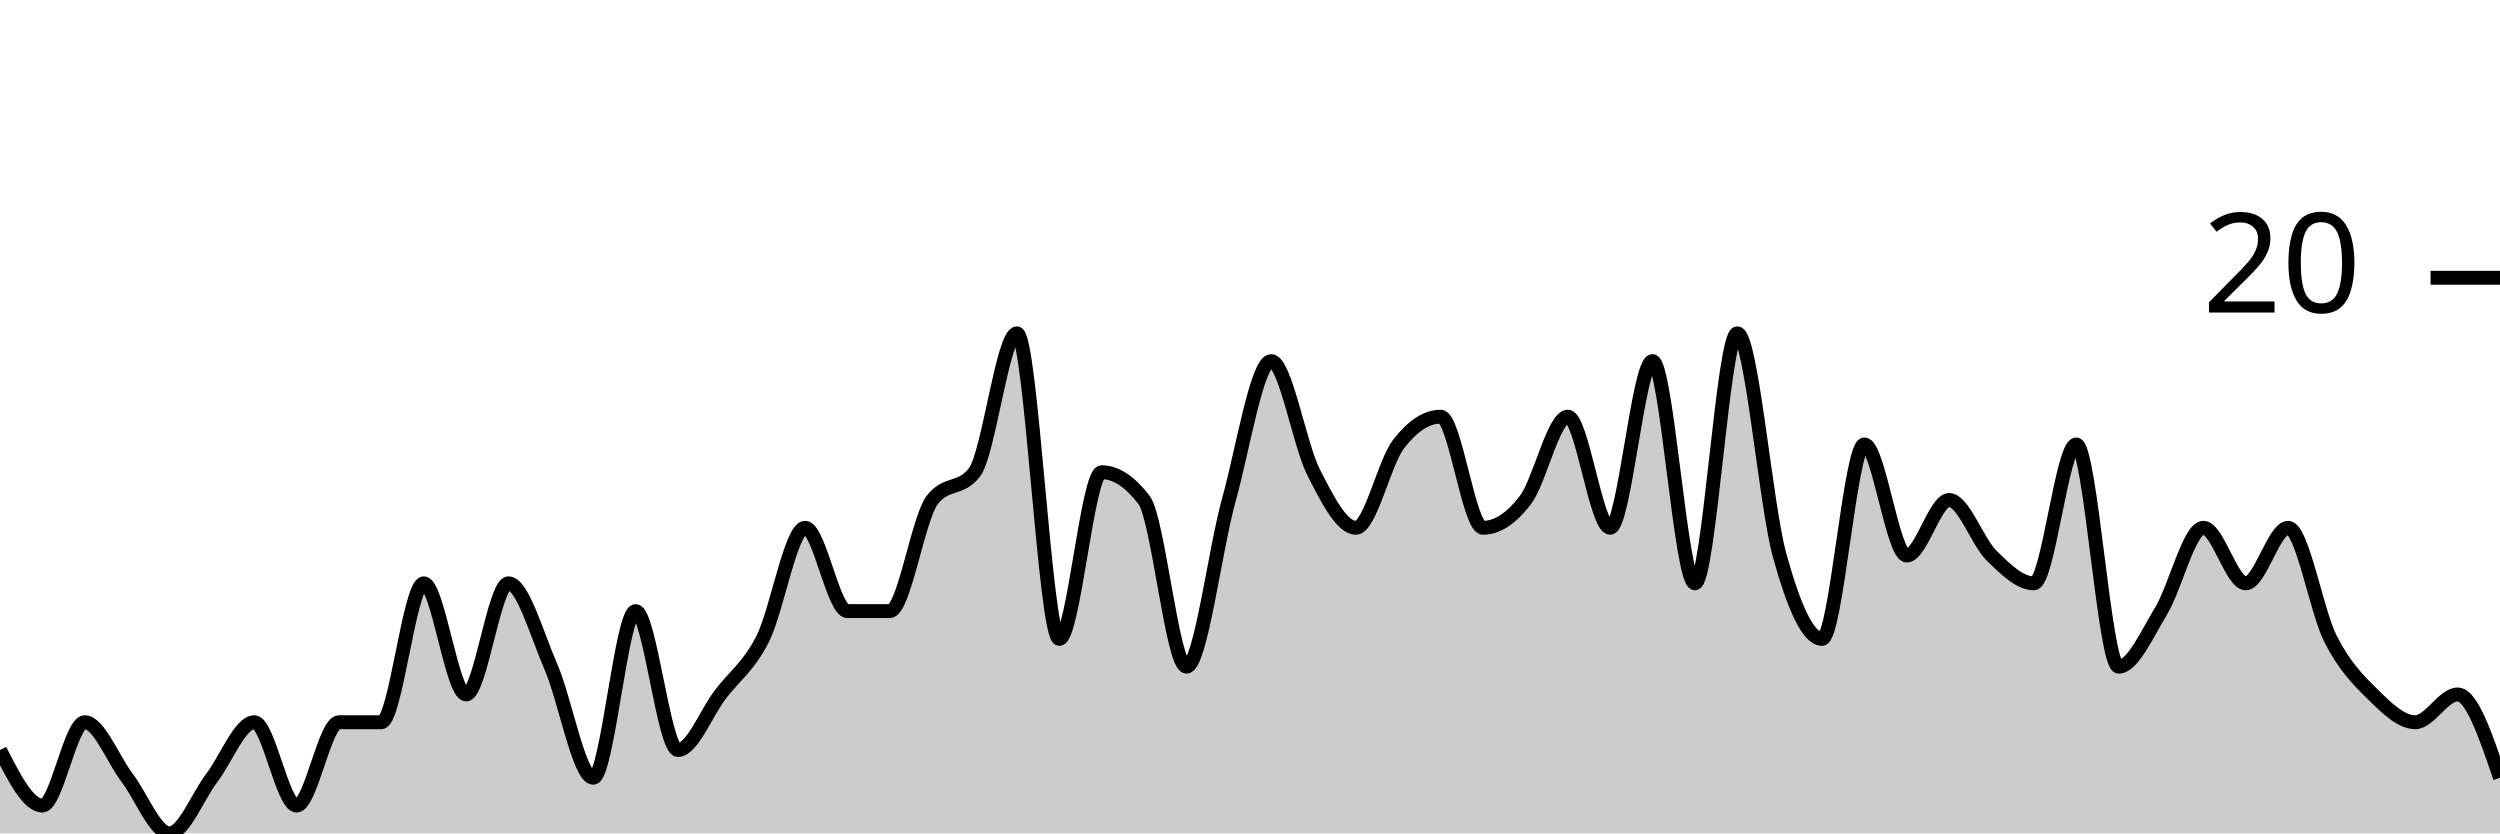
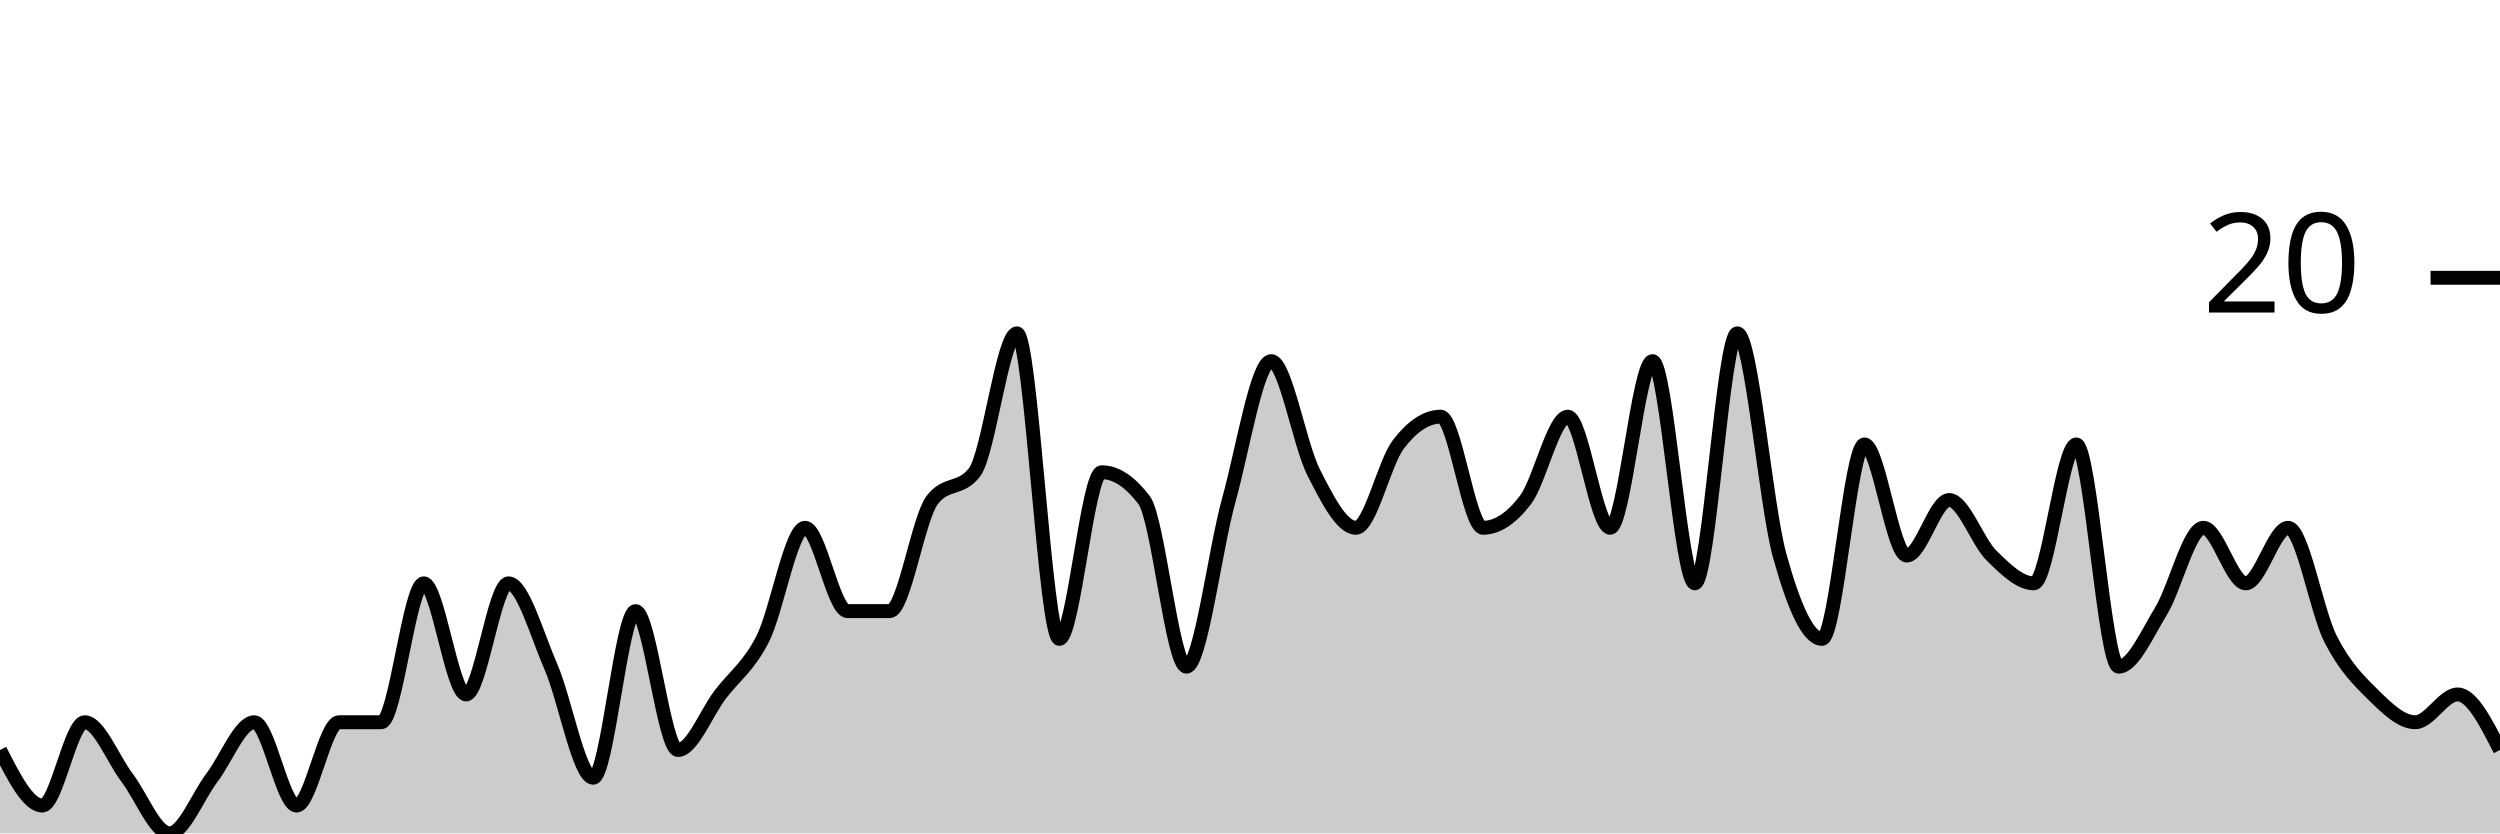
<svg xmlns="http://www.w3.org/2000/svg" viewBox="0 0 180 60">
  <g transform="translate(0,20)">
-     <path class="area" fill="rgba(0, 0, 0, 0.2)" d="M0,34C1.017,36,2.034,38,3.051,38C4.068,38,5.085,32,6.102,32C7.119,32,8.136,34.667,9.153,36C10.169,37.333,11.186,40,12.203,40C13.22,40,14.237,37.333,15.254,36C16.271,34.667,17.288,32,18.305,32C19.322,32,20.339,38,21.356,38C22.373,38,23.39,32,24.407,32C25.424,32,26.441,32,27.458,32C28.475,32,29.492,22,30.508,22C31.525,22,32.542,30,33.559,30C34.576,30,35.593,22,36.61,22C37.627,22,38.644,25.667,39.661,28C40.678,30.333,41.695,36,42.712,36C43.729,36,44.746,24,45.763,24C46.78,24,47.797,34,48.814,34C49.831,34,50.847,31.333,51.864,30C52.881,28.667,53.898,28,54.915,26C55.932,24,56.949,18,57.966,18C58.983,18,60,24,61.017,24C62.034,24,63.051,24,64.068,24C65.085,24,66.102,17.333,67.119,16C68.136,14.667,69.153,15.333,70.169,14C71.186,12.667,72.203,4,73.22,4C74.237,4,75.254,26,76.271,26C77.288,26,78.305,14,79.322,14C80.339,14,81.356,14.667,82.373,16C83.39,17.333,84.407,28,85.424,28C86.441,28,87.458,19.667,88.475,16C89.492,12.333,90.508,6,91.525,6C92.542,6,93.559,12,94.576,14C95.593,16,96.61,18,97.627,18C98.644,18,99.661,13.333,100.678,12C101.695,10.667,102.712,10,103.729,10C104.746,10,105.763,18,106.78,18C107.797,18,108.814,17.333,109.831,16C110.847,14.667,111.864,10,112.881,10C113.898,10,114.915,18,115.932,18C116.949,18,117.966,6,118.983,6C120,6,121.017,22,122.034,22C123.051,22,124.068,4,125.085,4C126.102,4,127.119,16.333,128.136,20C129.153,23.667,130.169,26,131.186,26C132.203,26,133.22,12,134.237,12C135.254,12,136.271,20,137.288,20C138.305,20,139.322,16,140.339,16C141.356,16,142.373,19,143.39,20C144.407,21,145.424,22,146.441,22C147.458,22,148.475,12,149.492,12C150.508,12,151.525,28,152.542,28C153.559,28,154.576,25.667,155.593,24C156.61,22.333,157.627,18,158.644,18C159.661,18,160.678,22,161.695,22C162.712,22,163.729,18,164.746,18C165.763,18,166.78,24,167.797,26C168.814,28,169.831,29,170.847,30C171.864,31,172.881,32,173.898,32C174.915,32,175.932,30,176.949,30C177.966,30,178.983,33,180,36L180,40C178.983,40,177.966,40,176.949,40C175.932,40,174.915,40,173.898,40C172.881,40,171.864,40,170.847,40C169.831,40,168.814,40,167.797,40C166.78,40,165.763,40,164.746,40C163.729,40,162.712,40,161.695,40C160.678,40,159.661,40,158.644,40C157.627,40,156.61,40,155.593,40C154.576,40,153.559,40,152.542,40C151.525,40,150.508,40,149.492,40C148.475,40,147.458,40,146.441,40C145.424,40,144.407,40,143.39,40C142.373,40,141.356,40,140.339,40C139.322,40,138.305,40,137.288,40C136.271,40,135.254,40,134.237,40C133.22,40,132.203,40,131.186,40C130.169,40,129.153,40,128.136,40C127.119,40,126.102,40,125.085,40C124.068,40,123.051,40,122.034,40C121.017,40,120,40,118.983,40C117.966,40,116.949,40,115.932,40C114.915,40,113.898,40,112.881,40C111.864,40,110.847,40,109.831,40C108.814,40,107.797,40,106.78,40C105.763,40,104.746,40,103.729,40C102.712,40,101.695,40,100.678,40C99.661,40,98.644,40,97.627,40C96.61,40,95.593,40,94.576,40C93.559,40,92.542,40,91.525,40C90.508,40,89.492,40,88.475,40C87.458,40,86.441,40,85.424,40C84.407,40,83.39,40,82.373,40C81.356,40,80.339,40,79.322,40C78.305,40,77.288,40,76.271,40C75.254,40,74.237,40,73.22,40C72.203,40,71.186,40,70.169,40C69.153,40,68.136,40,67.119,40C66.102,40,65.085,40,64.068,40C63.051,40,62.034,40,61.017,40C60,40,58.983,40,57.966,40C56.949,40,55.932,40,54.915,40C53.898,40,52.881,40,51.864,40C50.847,40,49.831,40,48.814,40C47.797,40,46.78,40,45.763,40C44.746,40,43.729,40,42.712,40C41.695,40,40.678,40,39.661,40C38.644,40,37.627,40,36.61,40C35.593,40,34.576,40,33.559,40C32.542,40,31.525,40,30.508,40C29.492,40,28.475,40,27.458,40C26.441,40,25.424,40,24.407,40C23.39,40,22.373,40,21.356,40C20.339,40,19.322,40,18.305,40C17.288,40,16.271,40,15.254,40C14.237,40,13.22,40,12.203,40C11.186,40,10.169,40,9.153,40C8.136,40,7.119,40,6.102,40C5.085,40,4.068,40,3.051,40C2.034,40,1.017,40,0,40Z" />
-     <path class="line" stroke="black" fill="none" d="M0,34C1.017,36,2.034,38,3.051,38C4.068,38,5.085,32,6.102,32C7.119,32,8.136,34.667,9.153,36C10.169,37.333,11.186,40,12.203,40C13.22,40,14.237,37.333,15.254,36C16.271,34.667,17.288,32,18.305,32C19.322,32,20.339,38,21.356,38C22.373,38,23.39,32,24.407,32C25.424,32,26.441,32,27.458,32C28.475,32,29.492,22,30.508,22C31.525,22,32.542,30,33.559,30C34.576,30,35.593,22,36.61,22C37.627,22,38.644,25.667,39.661,28C40.678,30.333,41.695,36,42.712,36C43.729,36,44.746,24,45.763,24C46.78,24,47.797,34,48.814,34C49.831,34,50.847,31.333,51.864,30C52.881,28.667,53.898,28,54.915,26C55.932,24,56.949,18,57.966,18C58.983,18,60,24,61.017,24C62.034,24,63.051,24,64.068,24C65.085,24,66.102,17.333,67.119,16C68.136,14.667,69.153,15.333,70.169,14C71.186,12.667,72.203,4,73.22,4C74.237,4,75.254,26,76.271,26C77.288,26,78.305,14,79.322,14C80.339,14,81.356,14.667,82.373,16C83.39,17.333,84.407,28,85.424,28C86.441,28,87.458,19.667,88.475,16C89.492,12.333,90.508,6,91.525,6C92.542,6,93.559,12,94.576,14C95.593,16,96.61,18,97.627,18C98.644,18,99.661,13.333,100.678,12C101.695,10.667,102.712,10,103.729,10C104.746,10,105.763,18,106.78,18C107.797,18,108.814,17.333,109.831,16C110.847,14.667,111.864,10,112.881,10C113.898,10,114.915,18,115.932,18C116.949,18,117.966,6,118.983,6C120,6,121.017,22,122.034,22C123.051,22,124.068,4,125.085,4C126.102,4,127.119,16.333,128.136,20C129.153,23.667,130.169,26,131.186,26C132.203,26,133.22,12,134.237,12C135.254,12,136.271,20,137.288,20C138.305,20,139.322,16,140.339,16C141.356,16,142.373,19,143.39,20C144.407,21,145.424,22,146.441,22C147.458,22,148.475,12,149.492,12C150.508,12,151.525,28,152.542,28C153.559,28,154.576,25.667,155.593,24C156.61,22.333,157.627,18,158.644,18C159.661,18,160.678,22,161.695,22C162.712,22,163.729,18,164.746,18C165.763,18,166.78,24,167.797,26C168.814,28,169.831,29,170.847,30C171.864,31,172.881,32,173.898,32C174.915,32,175.932,30,176.949,30C177.966,30,178.983,33,180,36" />
+     <path class="area" fill="rgba(0, 0, 0, 0.2)" d="M0,34C1.017,36,2.034,38,3.051,38C4.068,38,5.085,32,6.102,32C7.119,32,8.136,34.667,9.153,36C10.169,37.333,11.186,40,12.203,40C13.22,40,14.237,37.333,15.254,36C16.271,34.667,17.288,32,18.305,32C19.322,32,20.339,38,21.356,38C22.373,38,23.39,32,24.407,32C25.424,32,26.441,32,27.458,32C28.475,32,29.492,22,30.508,22C31.525,22,32.542,30,33.559,30C34.576,30,35.593,22,36.61,22C37.627,22,38.644,25.667,39.661,28C40.678,30.333,41.695,36,42.712,36C43.729,36,44.746,24,45.763,24C46.78,24,47.797,34,48.814,34C49.831,34,50.847,31.333,51.864,30C52.881,28.667,53.898,28,54.915,26C55.932,24,56.949,18,57.966,18C58.983,18,60,24,61.017,24C62.034,24,63.051,24,64.068,24C65.085,24,66.102,17.333,67.119,16C68.136,14.667,69.153,15.333,70.169,14C71.186,12.667,72.203,4,73.22,4C74.237,4,75.254,26,76.271,26C77.288,26,78.305,14,79.322,14C80.339,14,81.356,14.667,82.373,16C83.39,17.333,84.407,28,85.424,28C86.441,28,87.458,19.667,88.475,16C89.492,12.333,90.508,6,91.525,6C92.542,6,93.559,12,94.576,14C95.593,16,96.61,18,97.627,18C98.644,18,99.661,13.333,100.678,12C101.695,10.667,102.712,10,103.729,10C104.746,10,105.763,18,106.78,18C107.797,18,108.814,17.333,109.831,16C110.847,14.667,111.864,10,112.881,10C113.898,10,114.915,18,115.932,18C116.949,18,117.966,6,118.983,6C120,6,121.017,22,122.034,22C123.051,22,124.068,4,125.085,4C126.102,4,127.119,16.333,128.136,20C129.153,23.667,130.169,26,131.186,26C132.203,26,133.22,12,134.237,12C135.254,12,136.271,20,137.288,20C138.305,20,139.322,16,140.339,16C141.356,16,142.373,19,143.39,20C144.407,21,145.424,22,146.441,22C147.458,22,148.475,12,149.492,12C150.508,12,151.525,28,152.542,28C153.559,28,154.576,25.667,155.593,24C156.61,22.333,157.627,18,158.644,18C159.661,18,160.678,22,161.695,22C162.712,22,163.729,18,164.746,18C165.763,18,166.78,24,167.797,26C168.814,28,169.831,29,170.847,30C171.864,31,172.881,32,173.898,32C174.915,32,175.932,30,176.949,30C177.966,30,178.983,32,180,34L180,40C178.983,40,177.966,40,176.949,40C175.932,40,174.915,40,173.898,40C172.881,40,171.864,40,170.847,40C169.831,40,168.814,40,167.797,40C166.78,40,165.763,40,164.746,40C163.729,40,162.712,40,161.695,40C160.678,40,159.661,40,158.644,40C157.627,40,156.61,40,155.593,40C154.576,40,153.559,40,152.542,40C151.525,40,150.508,40,149.492,40C148.475,40,147.458,40,146.441,40C145.424,40,144.407,40,143.39,40C142.373,40,141.356,40,140.339,40C139.322,40,138.305,40,137.288,40C136.271,40,135.254,40,134.237,40C133.22,40,132.203,40,131.186,40C130.169,40,129.153,40,128.136,40C127.119,40,126.102,40,125.085,40C124.068,40,123.051,40,122.034,40C121.017,40,120,40,118.983,40C117.966,40,116.949,40,115.932,40C114.915,40,113.898,40,112.881,40C111.864,40,110.847,40,109.831,40C108.814,40,107.797,40,106.78,40C105.763,40,104.746,40,103.729,40C102.712,40,101.695,40,100.678,40C99.661,40,98.644,40,97.627,40C96.61,40,95.593,40,94.576,40C93.559,40,92.542,40,91.525,40C90.508,40,89.492,40,88.475,40C87.458,40,86.441,40,85.424,40C84.407,40,83.39,40,82.373,40C81.356,40,80.339,40,79.322,40C78.305,40,77.288,40,76.271,40C75.254,40,74.237,40,73.22,40C72.203,40,71.186,40,70.169,40C69.153,40,68.136,40,67.119,40C66.102,40,65.085,40,64.068,40C63.051,40,62.034,40,61.017,40C60,40,58.983,40,57.966,40C56.949,40,55.932,40,54.915,40C53.898,40,52.881,40,51.864,40C50.847,40,49.831,40,48.814,40C47.797,40,46.78,40,45.763,40C44.746,40,43.729,40,42.712,40C41.695,40,40.678,40,39.661,40C38.644,40,37.627,40,36.61,40C35.593,40,34.576,40,33.559,40C32.542,40,31.525,40,30.508,40C29.492,40,28.475,40,27.458,40C26.441,40,25.424,40,24.407,40C23.39,40,22.373,40,21.356,40C20.339,40,19.322,40,18.305,40C17.288,40,16.271,40,15.254,40C14.237,40,13.22,40,12.203,40C11.186,40,10.169,40,9.153,40C8.136,40,7.119,40,6.102,40C5.085,40,4.068,40,3.051,40C2.034,40,1.017,40,0,40Z" />
+     <path class="line" stroke="black" fill="none" d="M0,34C1.017,36,2.034,38,3.051,38C4.068,38,5.085,32,6.102,32C7.119,32,8.136,34.667,9.153,36C10.169,37.333,11.186,40,12.203,40C13.22,40,14.237,37.333,15.254,36C16.271,34.667,17.288,32,18.305,32C19.322,32,20.339,38,21.356,38C22.373,38,23.39,32,24.407,32C25.424,32,26.441,32,27.458,32C28.475,32,29.492,22,30.508,22C31.525,22,32.542,30,33.559,30C34.576,30,35.593,22,36.61,22C37.627,22,38.644,25.667,39.661,28C40.678,30.333,41.695,36,42.712,36C43.729,36,44.746,24,45.763,24C46.78,24,47.797,34,48.814,34C49.831,34,50.847,31.333,51.864,30C52.881,28.667,53.898,28,54.915,26C55.932,24,56.949,18,57.966,18C58.983,18,60,24,61.017,24C62.034,24,63.051,24,64.068,24C65.085,24,66.102,17.333,67.119,16C68.136,14.667,69.153,15.333,70.169,14C71.186,12.667,72.203,4,73.22,4C74.237,4,75.254,26,76.271,26C77.288,26,78.305,14,79.322,14C80.339,14,81.356,14.667,82.373,16C83.39,17.333,84.407,28,85.424,28C86.441,28,87.458,19.667,88.475,16C89.492,12.333,90.508,6,91.525,6C92.542,6,93.559,12,94.576,14C95.593,16,96.61,18,97.627,18C98.644,18,99.661,13.333,100.678,12C101.695,10.667,102.712,10,103.729,10C104.746,10,105.763,18,106.78,18C107.797,18,108.814,17.333,109.831,16C110.847,14.667,111.864,10,112.881,10C113.898,10,114.915,18,115.932,18C116.949,18,117.966,6,118.983,6C120,6,121.017,22,122.034,22C123.051,22,124.068,4,125.085,4C126.102,4,127.119,16.333,128.136,20C129.153,23.667,130.169,26,131.186,26C132.203,26,133.22,12,134.237,12C135.254,12,136.271,20,137.288,20C138.305,20,139.322,16,140.339,16C141.356,16,142.373,19,143.39,20C144.407,21,145.424,22,146.441,22C147.458,22,148.475,12,149.492,12C150.508,12,151.525,28,152.542,28C153.559,28,154.576,25.667,155.593,24C156.61,22.333,157.627,18,158.644,18C159.661,18,160.678,22,161.695,22C162.712,22,163.729,18,164.746,18C165.763,18,166.78,24,167.797,26C168.814,28,169.831,29,170.847,30C171.864,31,172.881,32,173.898,32C174.915,32,175.932,30,176.949,30C177.966,30,178.983,32,180,34" />
    <path class="axis-ceiling" stroke-width="1" stroke="black" fill="none" d="M175,0L180,0" />
    <text class="axis-ceiling-label" font-family="sans-serif" text-anchor="end" font-size="10px" x="170" y="2.5">20</text>
  </g>
</svg>
